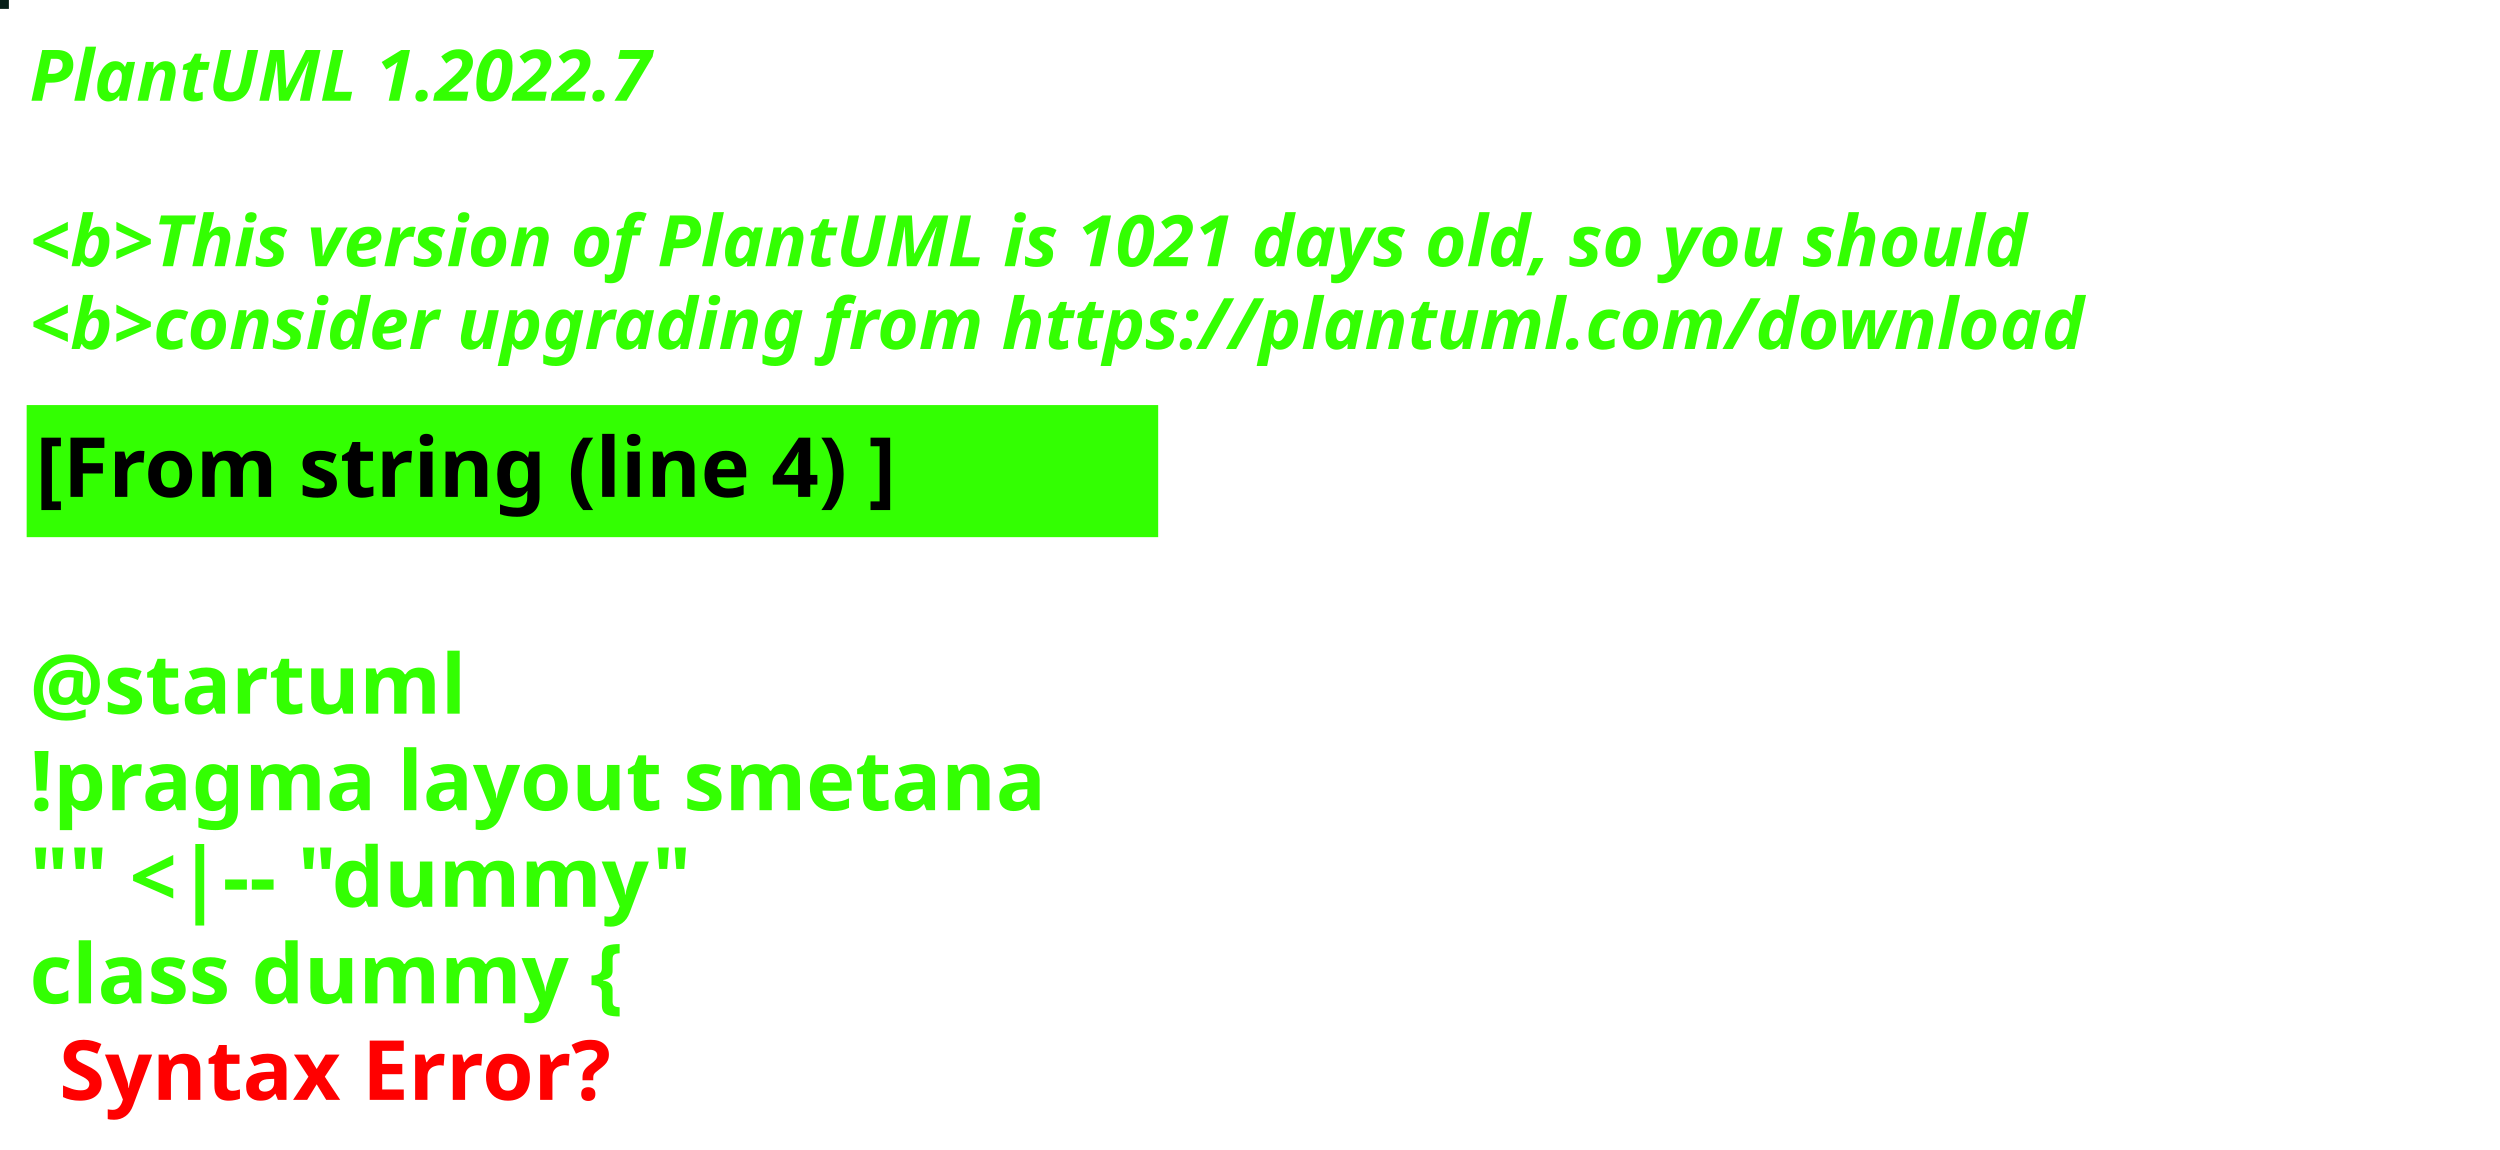
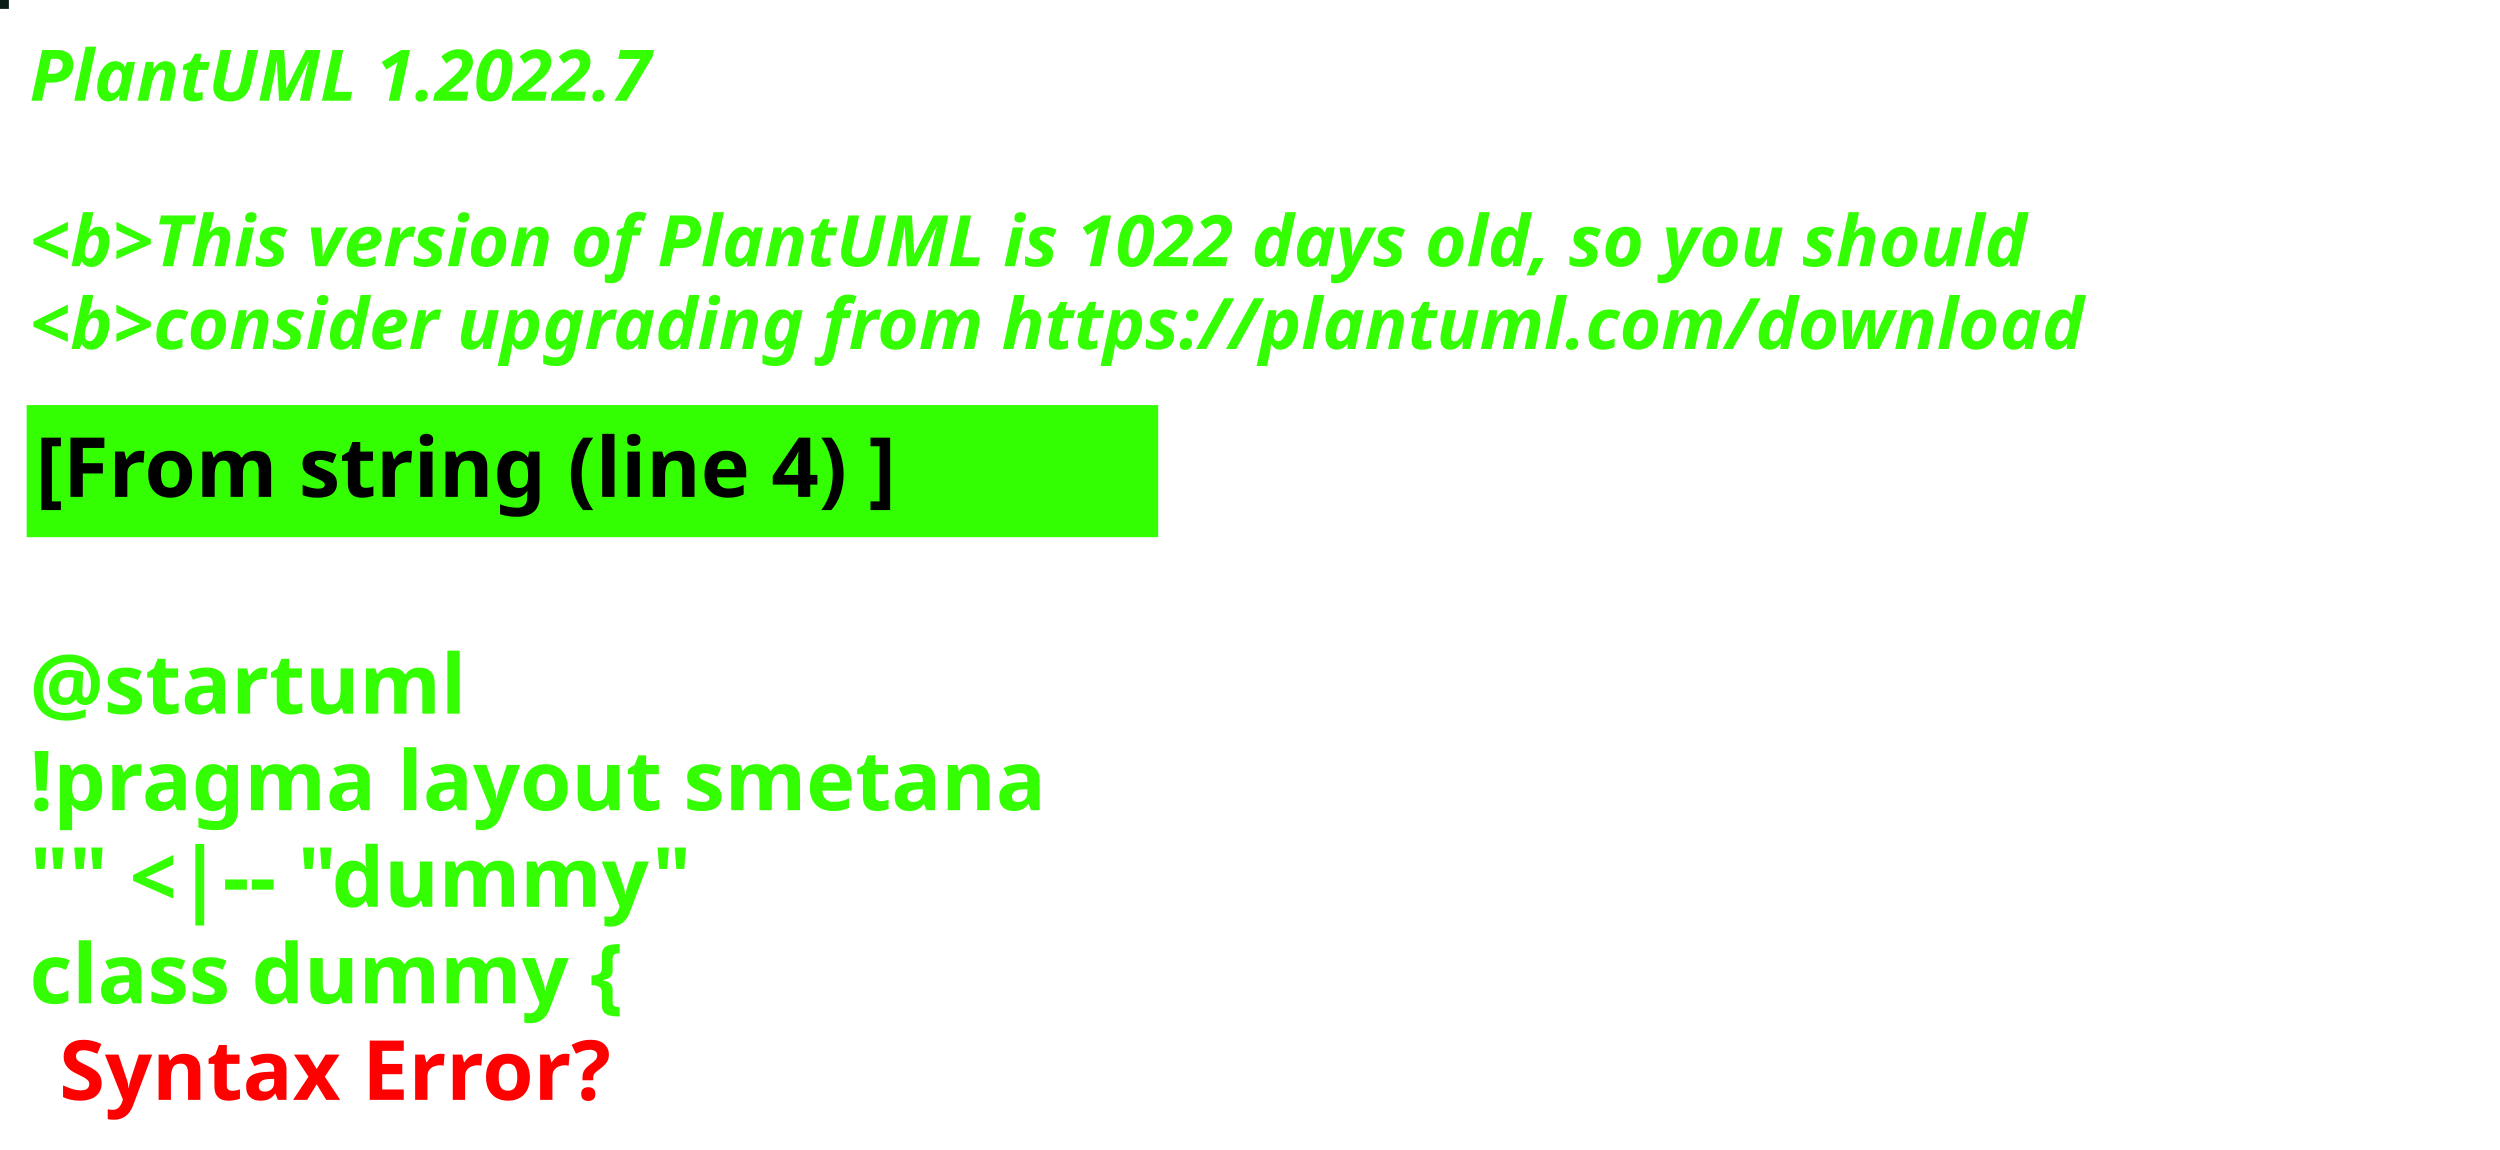
<svg xmlns="http://www.w3.org/2000/svg" contentStyleType="text/css" height="194px" preserveAspectRatio="none" style="width:422px;height:194px;background:#000000;" version="1.1" viewBox="0 0 422 194" width="422px" zoomAndPan="magnify">
  <defs />
  <g>
-     <rect fill="#061F18" height="1" style="stroke:#061F18;stroke-width:1.0;" width="1" x="0" y="0" />
+     <rect fill="#091E16" height="1" style="stroke:#091E16;stroke-width:1.0;" width="1" x="0" y="0" />
    <text fill="#33FF02" font-family="sans-serif" font-size="12" font-style="italic" font-weight="bold" lengthAdjust="spacing" textLength="127" x="5" y="17">PlantUML 1.2022.7</text>
    <text fill="#33FF02" font-family="sans-serif" font-size="12" font-style="italic" font-weight="bold" lengthAdjust="spacing" textLength="4" x="5" y="30.969"> </text>
-     <text fill="#33FF02" font-family="sans-serif" font-size="12" font-style="italic" font-weight="bold" lengthAdjust="spacing" textLength="407" x="5" y="44.938">&lt;b&gt;This version of PlantUML is 1021 days old, so you should</text>
+     <text fill="#33FF02" font-family="sans-serif" font-size="12" font-style="italic" font-weight="bold" lengthAdjust="spacing" textLength="407" x="5" y="44.938">&lt;b&gt;This version of PlantUML is 1022 days old, so you should</text>
    <text fill="#33FF02" font-family="sans-serif" font-size="12" font-style="italic" font-weight="bold" lengthAdjust="spacing" textLength="408" x="5" y="58.906">&lt;b&gt;consider upgrading from https://plantuml.com/download</text>
    <rect fill="#33FF02" height="21.297" style="stroke:#33FF02;stroke-width:1.0;" width="190" x="5" y="68.875" />
    <text fill="#000000" font-family="sans-serif" font-size="14" font-weight="bold" lengthAdjust="spacing" textLength="168" x="6" y="83.875">[From string (line 4) ]</text>
    <text fill="#33FF02" font-family="sans-serif" font-size="14" font-weight="bold" lengthAdjust="spacing" textLength="5" x="5" y="104.172"> </text>
    <text fill="#33FF02" font-family="sans-serif" font-size="14" font-weight="bold" lengthAdjust="spacing" textLength="79" x="5" y="120.469">@startuml</text>
    <text fill="#33FF02" font-family="sans-serif" font-size="14" font-weight="bold" lengthAdjust="spacing" textLength="190" x="5" y="136.766">!pragma layout smetana</text>
    <text fill="#33FF02" font-family="sans-serif" font-size="14" font-weight="bold" lengthAdjust="spacing" textLength="124" x="5" y="153.062">"" &lt;|-- "dummy"</text>
    <text fill="#33FF02" font-family="sans-serif" font-size="14" font-weight="bold" lengthAdjust="spacing" text-decoration="wavy underline" textLength="117" x="5" y="169.359">class dummy {</text>
    <text fill="#FF0000" font-family="sans-serif" font-size="14" font-weight="bold" lengthAdjust="spacing" textLength="106" x="10" y="185.656">Syntax Error?</text>
  </g>
</svg>
